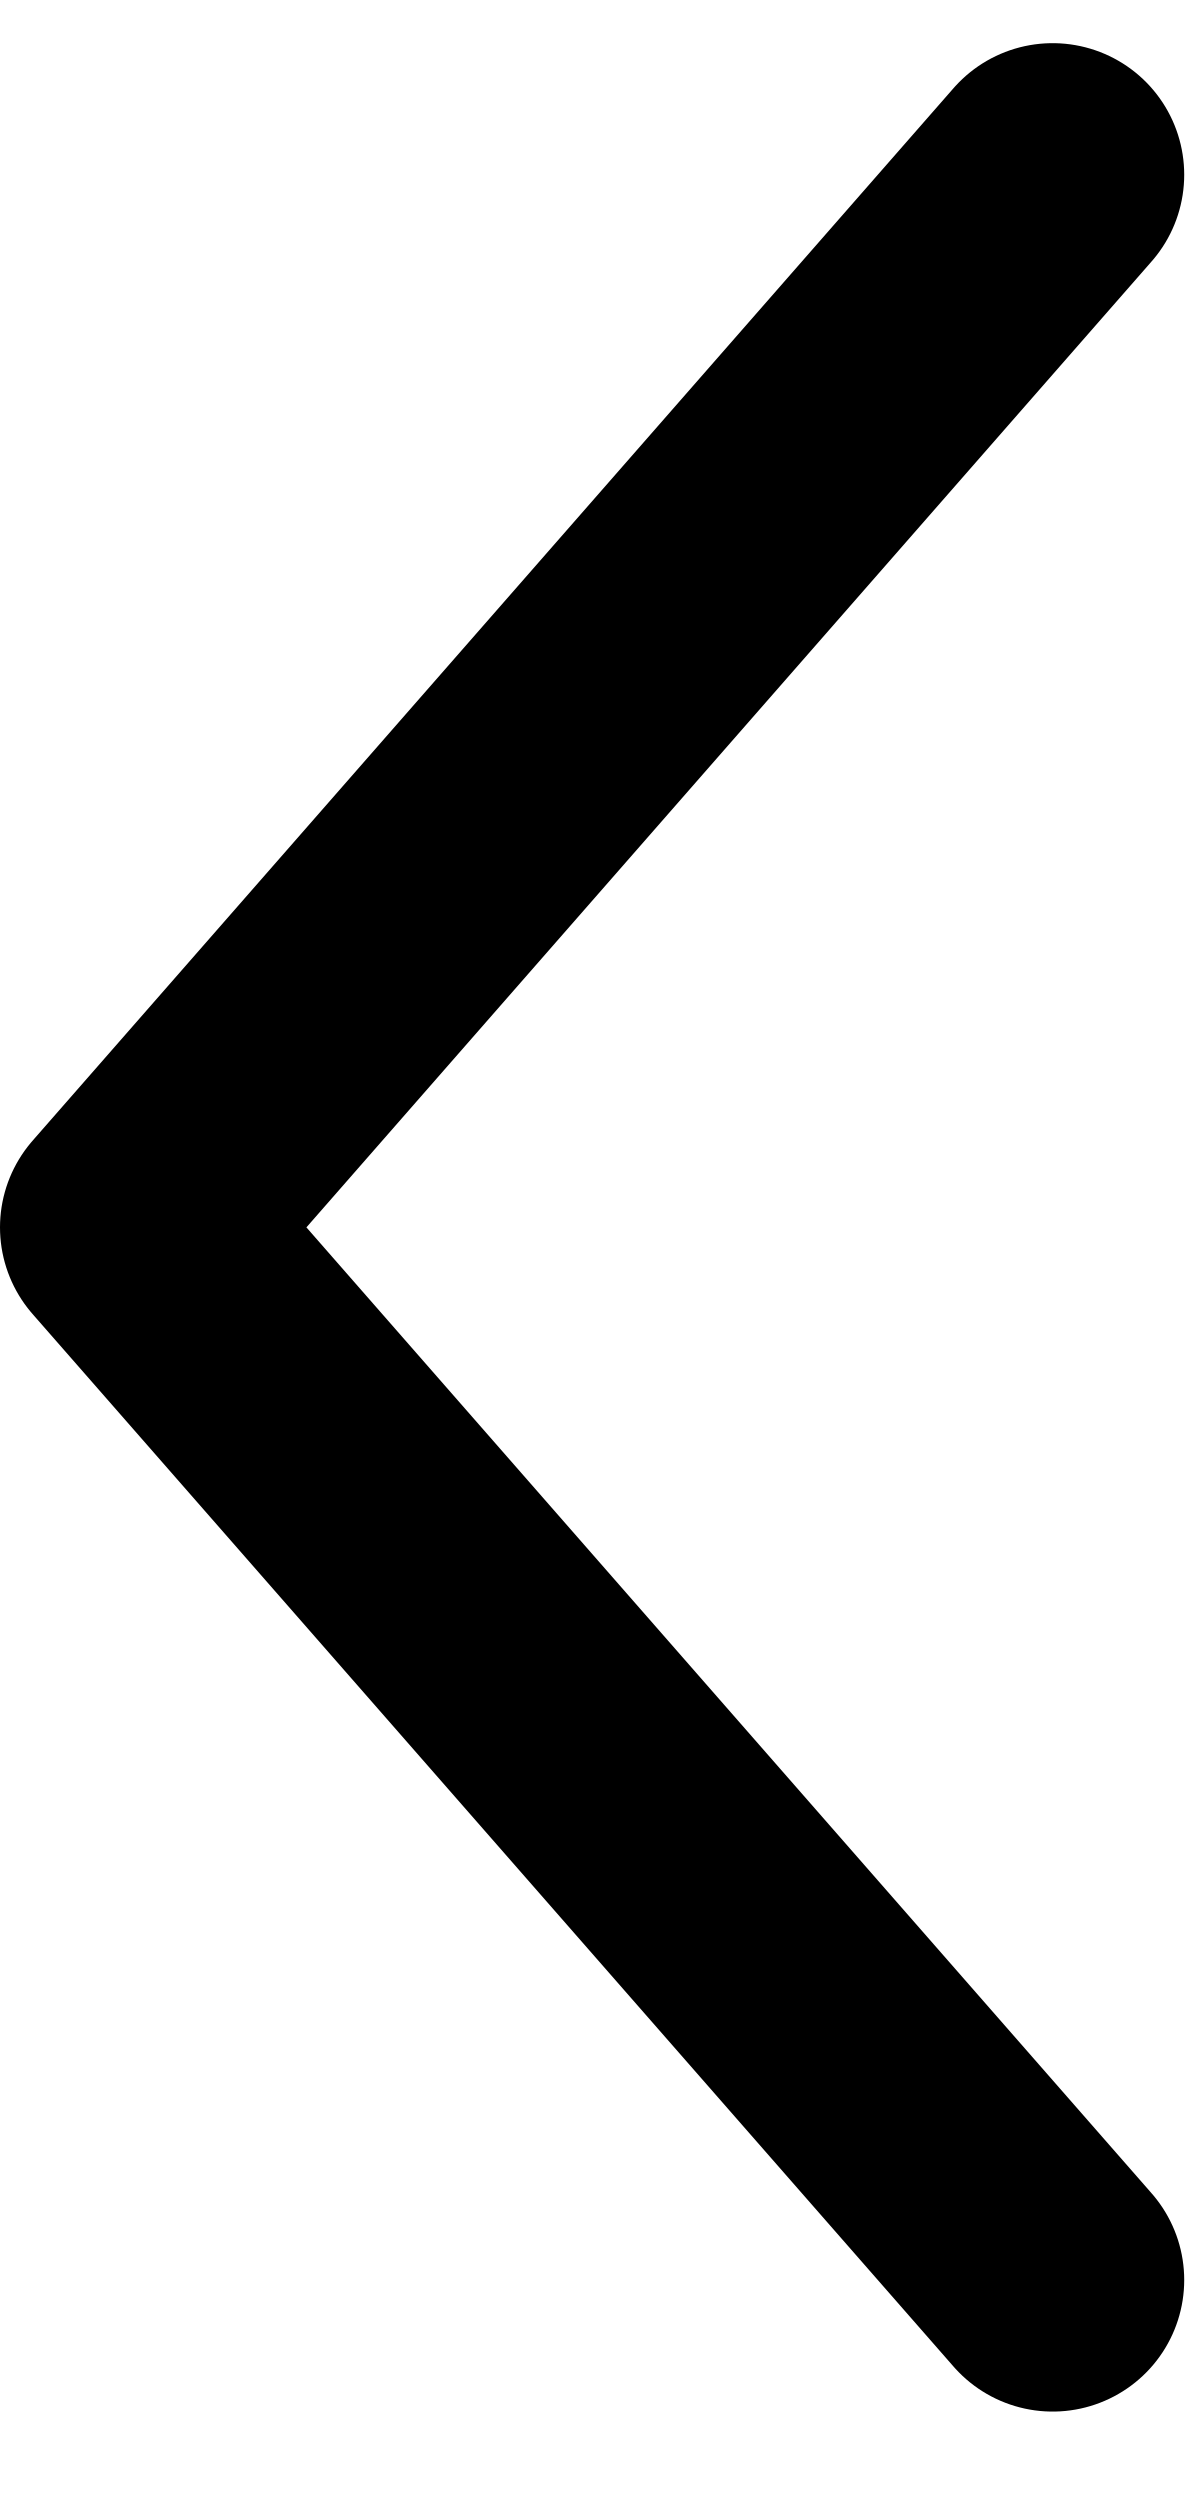
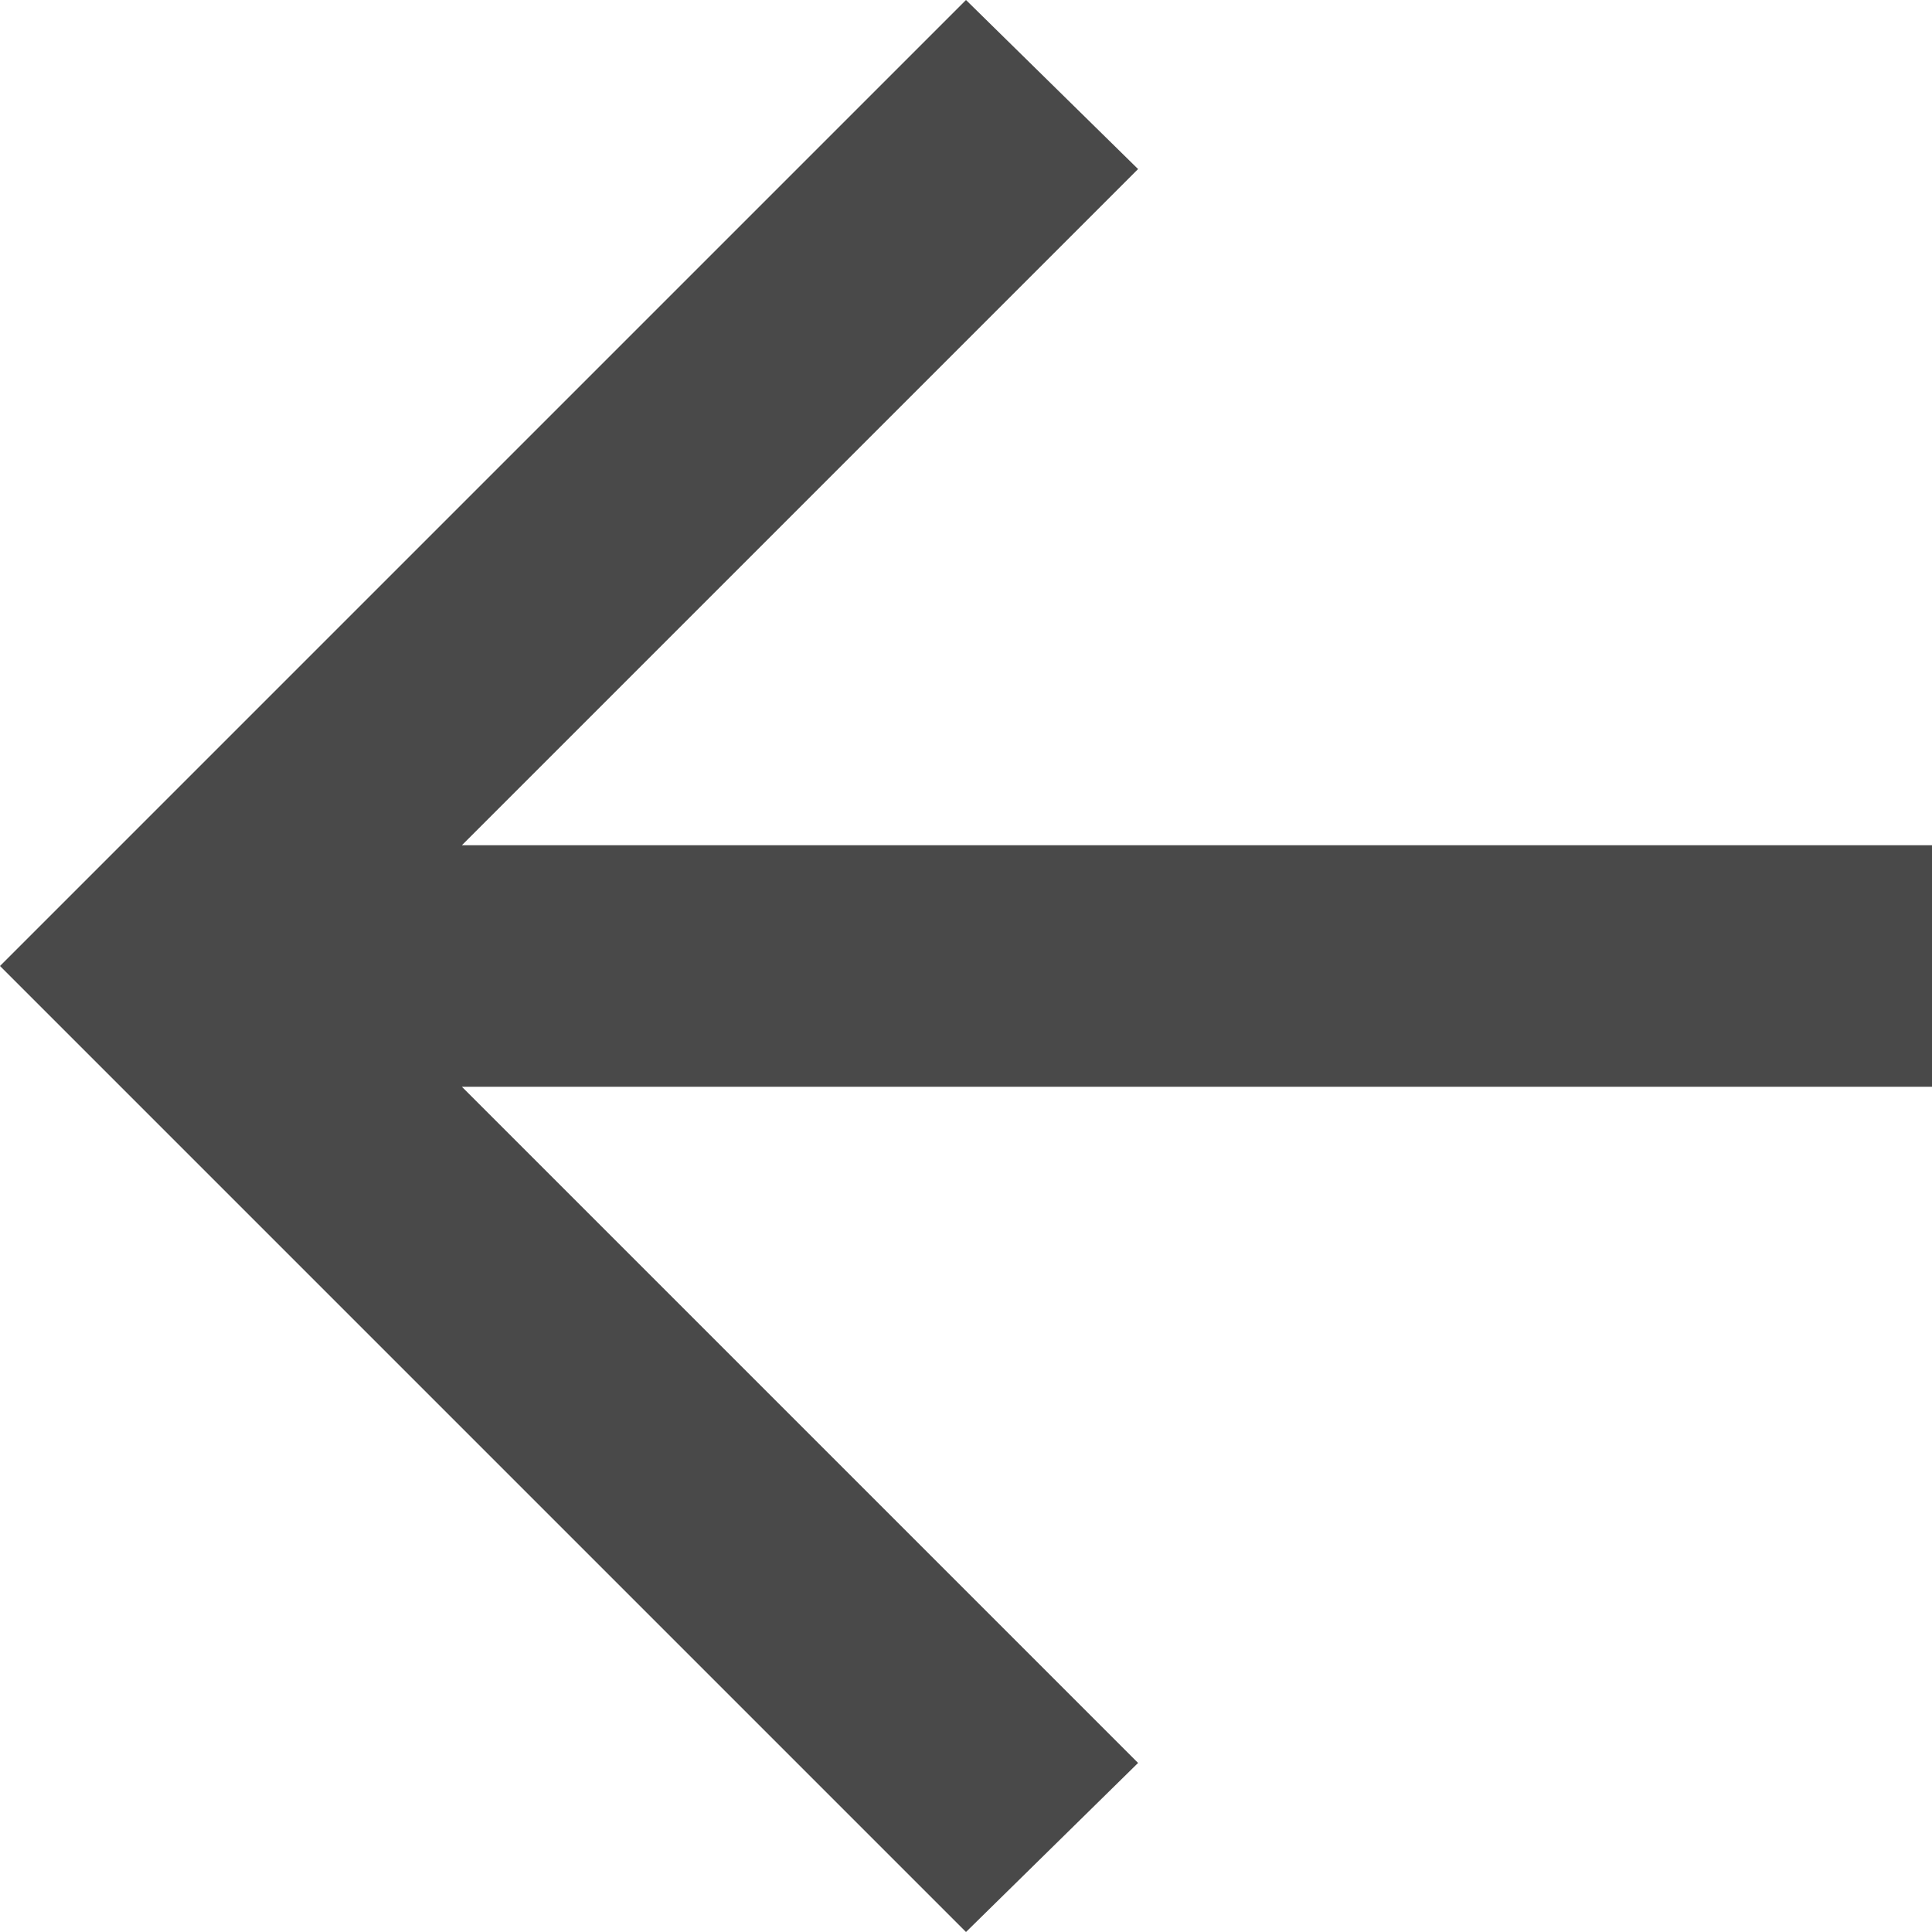
- <svg xmlns="http://www.w3.org/2000/svg" width="9" height="19" viewBox="0 0 9 19" fill="none">
-   <path d="M8 1.328L1 9.328L8 17.328" stroke="currentColor" stroke-width="2" stroke-linecap="round" stroke-linejoin="round" />
+ <svg xmlns="http://www.w3.org/2000/svg" width="16" height="16" viewBox="0 0 16 16" fill="none">
+   <path d="M3.825 9L9.425 14.6L8 16L0 8L8 0L9.425 1.4L3.825 7H16V9H3.825Z" fill="#494949" />
</svg>
